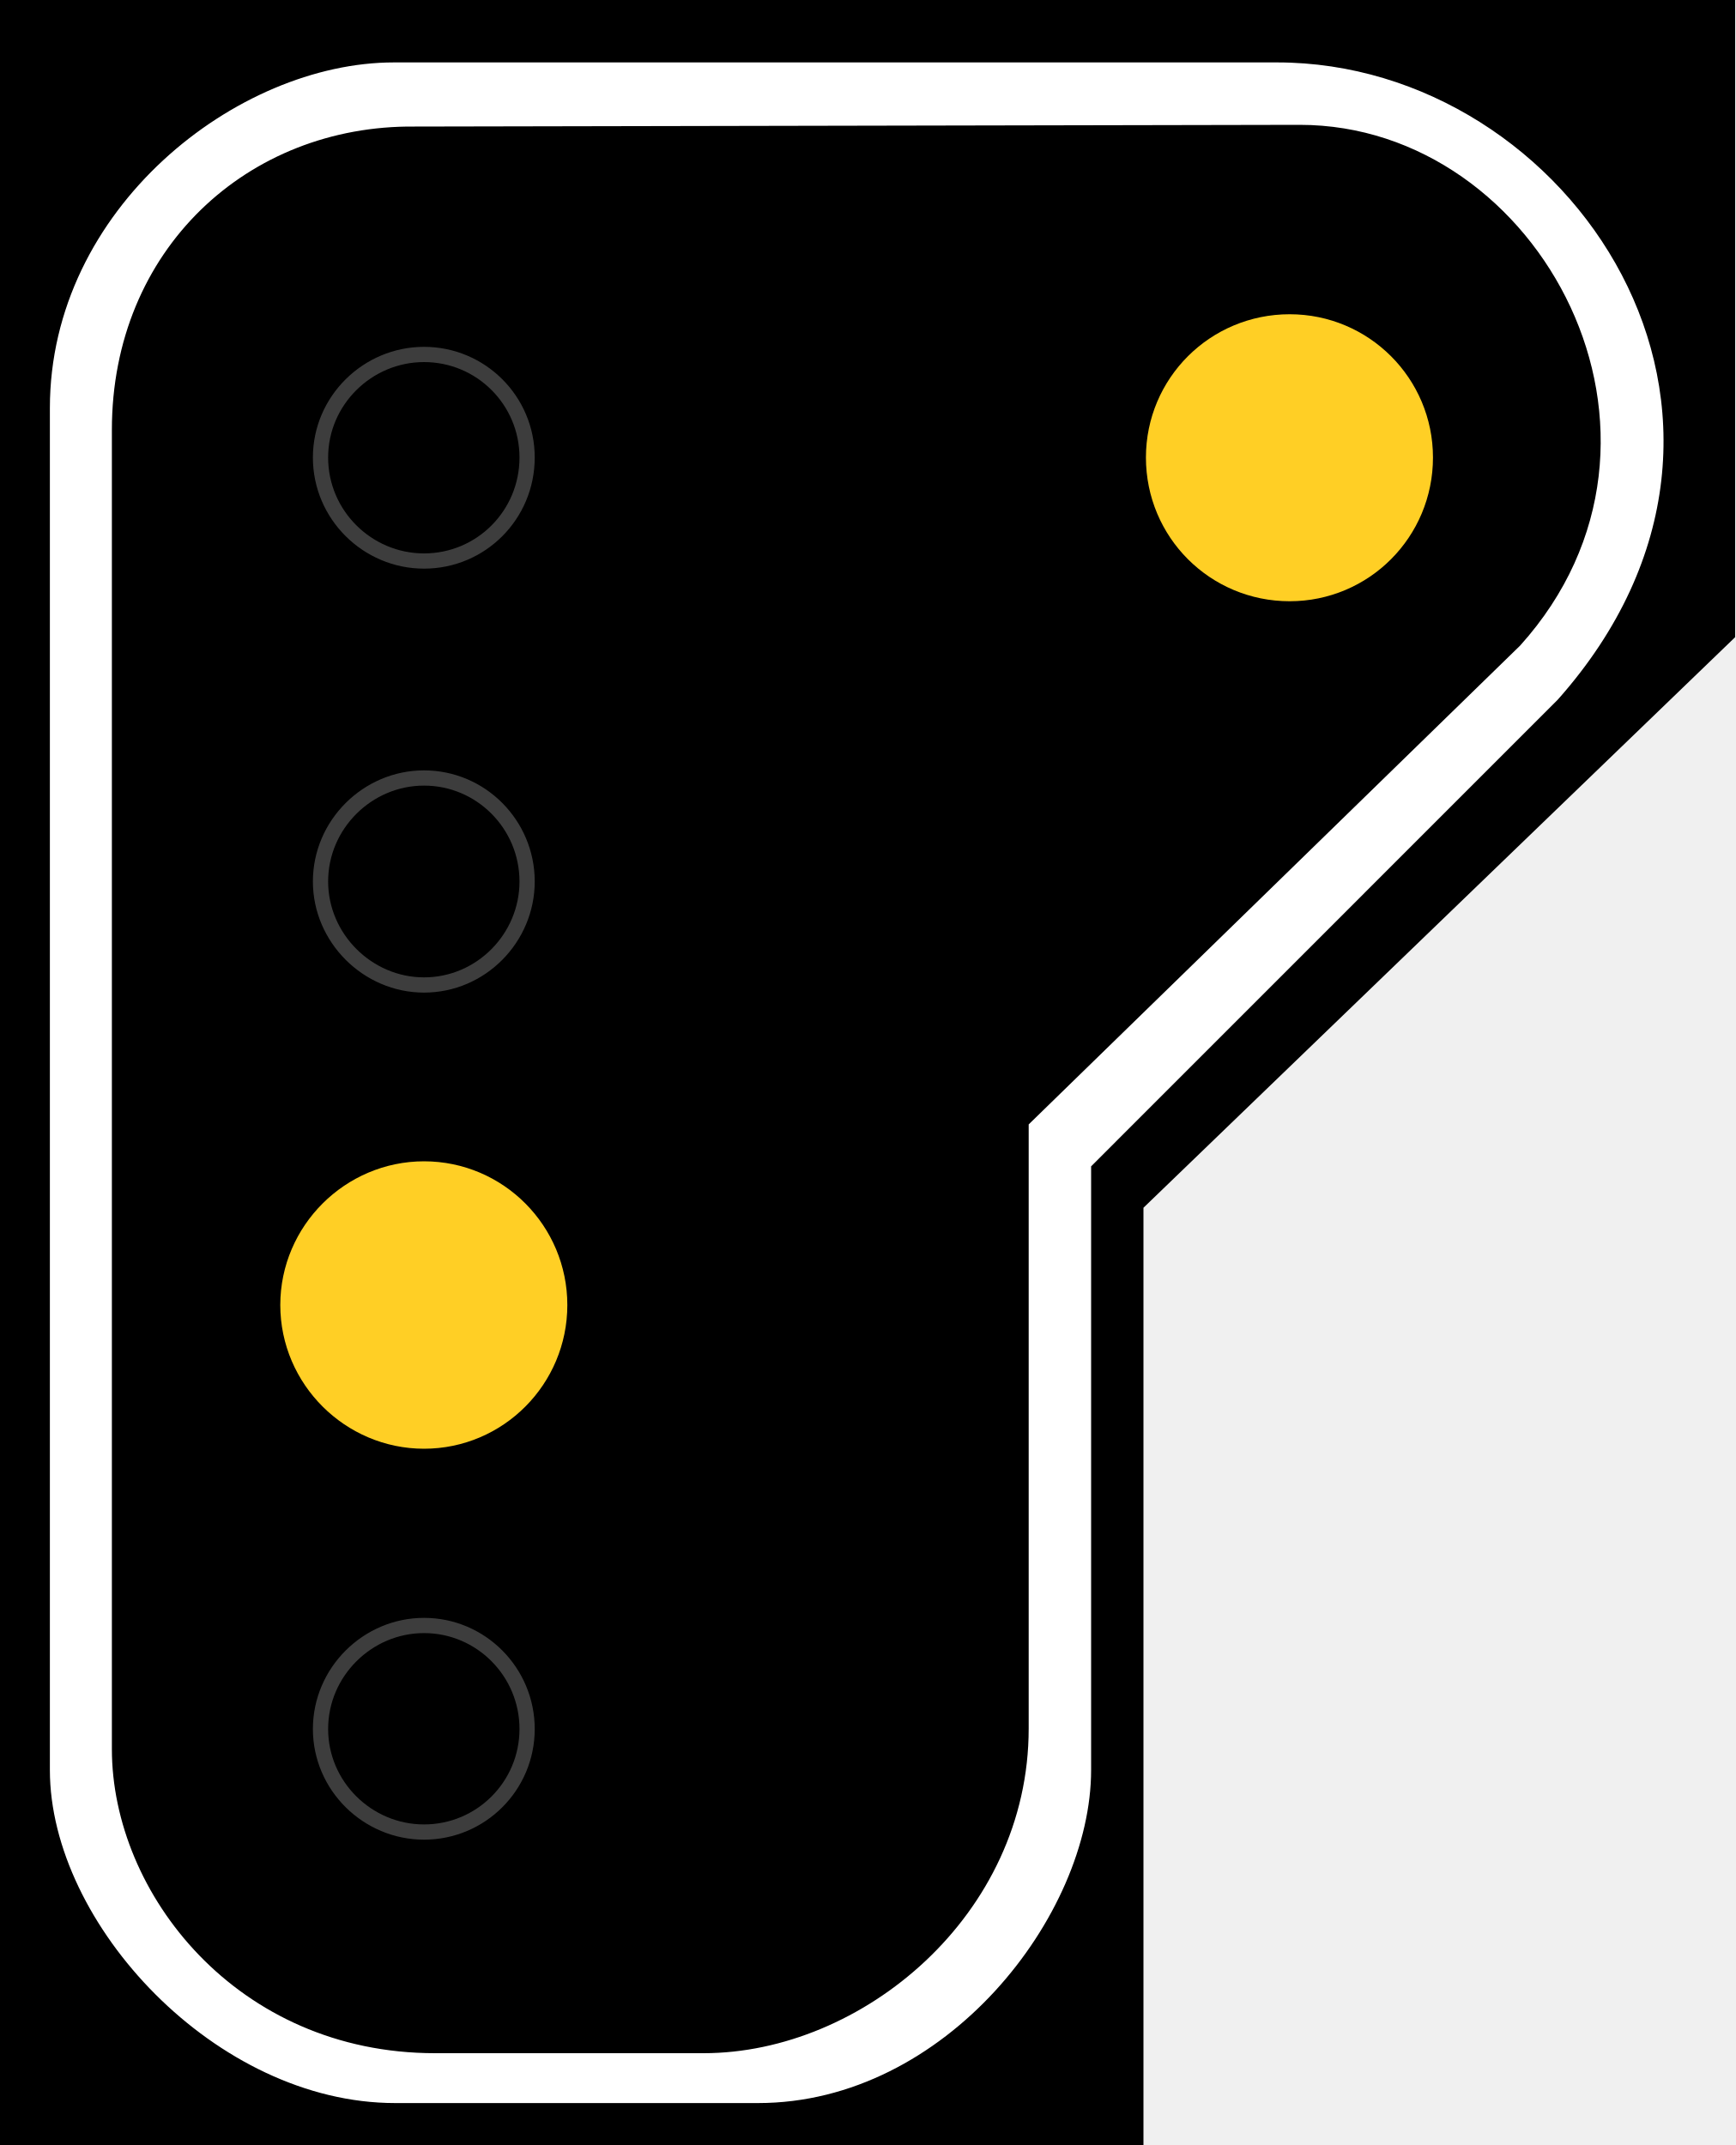
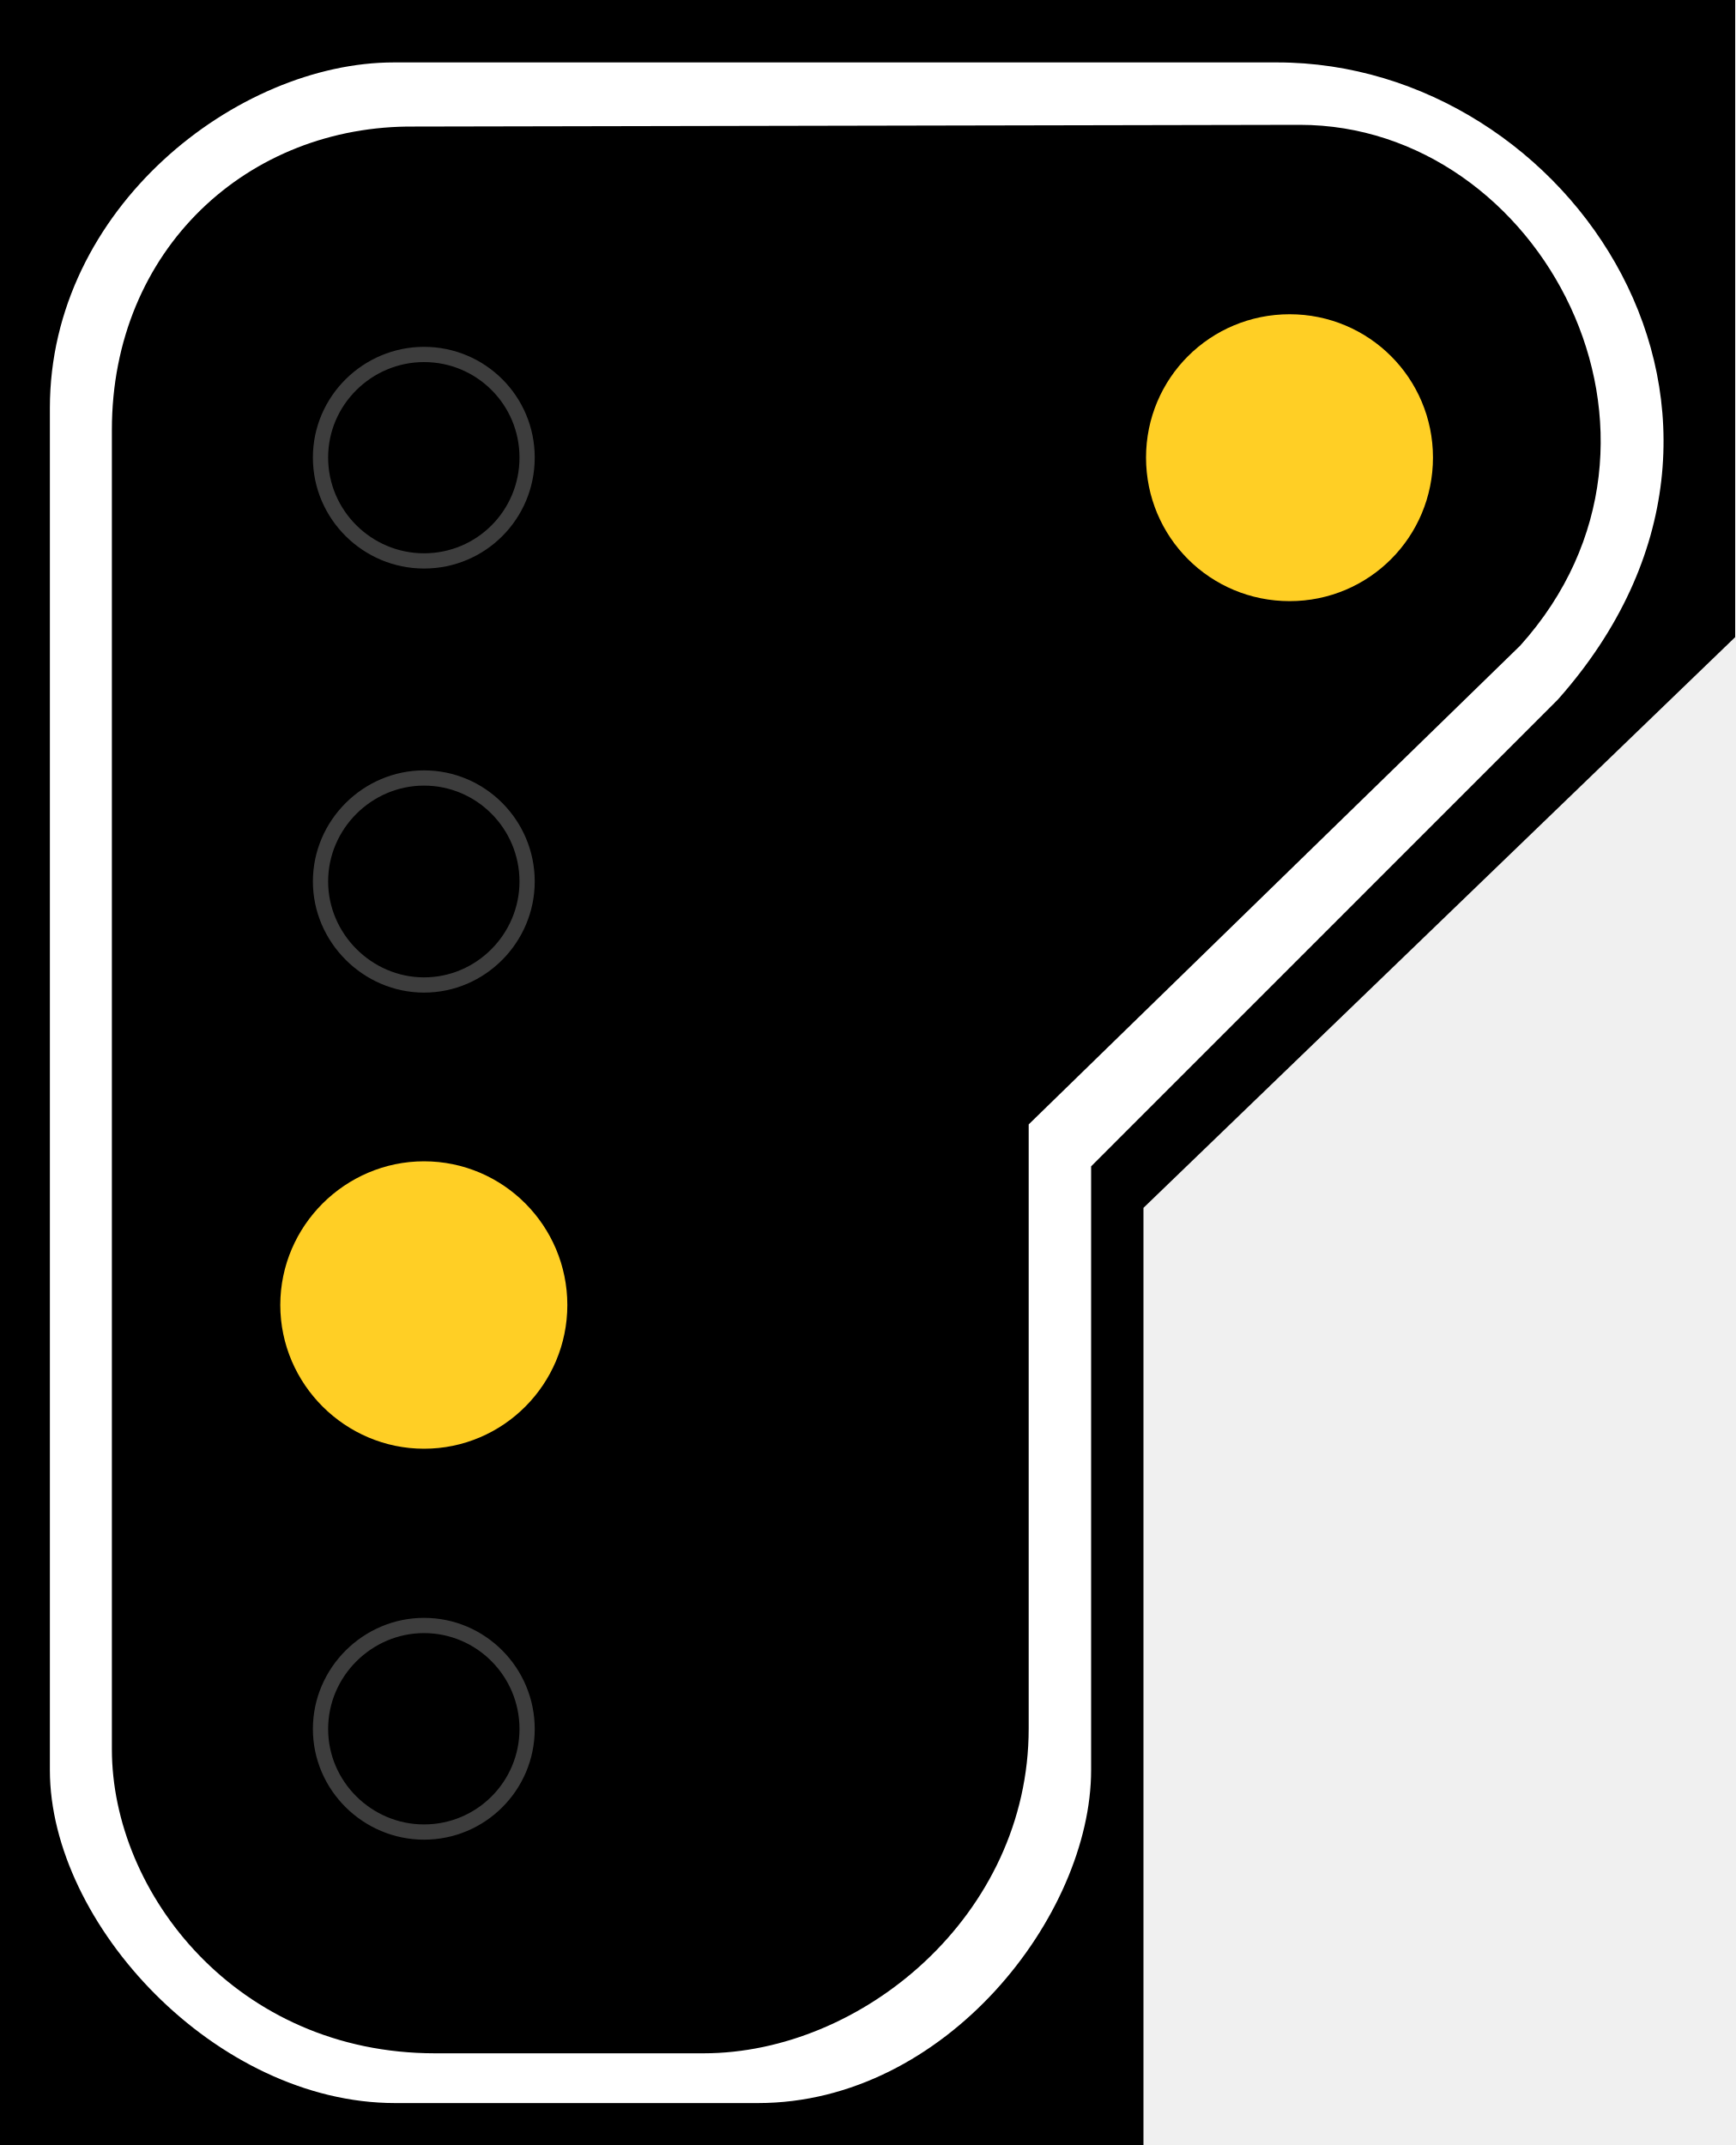
- <svg xmlns="http://www.w3.org/2000/svg" width="16.177" height="20" viewBox="0 0 16.177 20" version="1.1" id="svg10">
-   <defs id="defs4">
-     <radialGradient id="radial-pattern-0" gradientUnits="userSpaceOnUse" cx="22.377" cy="64.324" fx="22.377" fy="64.324" r="5.148" gradientTransform="matrix(-0.131415, 0.000000311241, 0.000000348228, 0.147032, 14.81625, 2.366381)">
-       <stop offset="0" stop-color="rgb(100%, 81.176%, 14.51%)" stop-opacity="1" id="stop1" />
-       <stop offset="1" stop-color="rgb(91.765%, 60.392%, 0%)" stop-opacity="1" id="stop2" />
-     </radialGradient>
-     <radialGradient id="radial-pattern-1" gradientUnits="userSpaceOnUse" cx="22.377" cy="64.324" fx="22.377" fy="64.324" r="5.148" gradientTransform="matrix(-0.131415, 0.000000311241, 0.000000348228, 0.147032, 6.977603, -5.31243)">
-       <stop offset="0" stop-color="rgb(100%, 81.176%, 14.51%)" stop-opacity="1" id="stop3" />
-       <stop offset="1" stop-color="rgb(91.765%, 60.392%, 0%)" stop-opacity="1" id="stop4" />
-     </radialGradient>
-   </defs>
-   <path fill-rule="nonzero" fill="#000000" fill-opacity="1" d="m 0,0 h 16.176 v 5.941 l -5.516,5.32 V 20 H 0 Z m 0,0" id="path4" />
-   <path fill-rule="evenodd" fill="#ffffff" fill-opacity="1" d="m 3.672,0.582 h 8.234 c 2.734,0 4.961,3.301 2.617,5.941 L 10.172,10.875 v 5.629 c 0,1.355 -1.355,3.105 -3.105,3.105 H 3.684 c -1.668,0 -3.219,-1.668 -3.219,-3.105 V 3.805 c 0,-1.863 1.746,-3.223 3.207,-3.223 z m 0.195,0.598 8.25,-0.016 c 2.246,0 3.801,2.914 2.055,4.855 l -4.582,4.465 v 5.633 c 0,1.742 -1.555,3.027 -3.031,3.027 H 4.055 c -1.844,0 -3.012,-1.488 -3.012,-2.836 V 4.008 c 0,-1.68 1.266,-2.844 2.824,-2.828 z m 0,0" id="path5" />
-   <path fill="none" stroke-width="0.142" stroke-linecap="butt" stroke-linejoin="miter" stroke="#3d3d3d" stroke-opacity="1" stroke-miterlimit="4" d="m 4.914,4.266 c 0,0.535 -0.43,0.965 -0.961,0.965 -0.527,0 -0.965,-0.43 -0.965,-0.965 0,-0.531 0.438,-0.961 0.965,-0.961 0.531,0 0.961,0.43 0.961,0.961 z m 0,0" id="path6" />
-   <path fill="none" stroke-width="0.142" stroke-linecap="butt" stroke-linejoin="miter" stroke="#3d3d3d" stroke-opacity="1" stroke-miterlimit="4" d="m 4.914,8.219 c 0,0.527 -0.43,0.965 -0.961,0.965 -0.527,0 -0.965,-0.438 -0.965,-0.965 0,-0.531 0.438,-0.965 0.965,-0.965 0.531,0 0.961,0.434 0.961,0.965 z m 0,0" id="path7" />
-   <path fill="none" stroke-width="0.142" stroke-linecap="butt" stroke-linejoin="miter" stroke="#3d3d3d" stroke-opacity="1" stroke-miterlimit="4" d="m 4.914,16.121 c 0,0.531 -0.43,0.961 -0.961,0.961 -0.527,0 -0.965,-0.43 -0.965,-0.961 0,-0.531 0.438,-0.965 0.965,-0.965 0.531,0 0.961,0.434 0.961,0.965 z m 0,0" id="path9" />
-   <path fill-rule="nonzero" fill="url(#radial-pattern-1)" stroke-width="0.142" stroke-linecap="butt" stroke-linejoin="miter" stroke="rgb(86.275%, 52.549%, 0%)" stroke-opacity="0.725" stroke-miterlimit="4" d="m 4.914,12.168 c 0,0.531 -0.43,0.965 -0.961,0.965 -0.527,0 -0.965,-0.434 -0.965,-0.965 0,-0.531 0.438,-0.965 0.965,-0.965 0.531,0 0.961,0.434 0.961,0.965 z m 0,0" id="path8" style="fill:#ffcf25;fill-opacity:1;stroke:#ffcf25;stroke-width:0.75;stroke-dasharray:none;stroke-opacity:1" />
-   <path fill-rule="nonzero" fill="url(#radial-pattern-1)" stroke-width="0.142" stroke-linecap="butt" stroke-linejoin="miter" stroke="rgb(86.275%, 52.549%, 0%)" stroke-opacity="0.725" stroke-miterlimit="4" d="m 12.984,4.266 c 0,0.535 -0.43,0.965 -0.961,0.965 -0.535,0 -0.965,-0.43 -0.965,-0.965 0,-0.531 0.43,-0.961 0.965,-0.961 0.531,0 0.961,0.43 0.961,0.961 z m 0,0" id="path10" style="fill:#ffcf25;fill-opacity:1;stroke:#ffcf25;stroke-width:0.75;stroke-dasharray:none;stroke-opacity:1" />
+ <svg xmlns="http://www.w3.org/2000/svg" width="16.177" height="20" viewBox="0 0 16.177 20">
+   <path fill-rule="nonzero" fill="rgb(0%, 0%, 0%)" fill-opacity="1" d="M 0 0 L 16.176 0 L 16.176 5.941 L 10.66 11.262 L 10.66 20 L 0 20 Z M 0 0 " />
+   <path fill-rule="evenodd" fill="rgb(100%, 100%, 100%)" fill-opacity="1" d="M 3.672 0.582 L 11.906 0.582 C 14.641 0.582 16.867 3.883 14.523 6.523 L 10.172 10.875 L 10.172 16.504 C 10.172 17.859 8.816 19.609 7.066 19.609 L 3.684 19.609 C 2.016 19.609 0.465 17.941 0.465 16.504 L 0.465 3.805 C 0.465 1.941 2.211 0.582 3.672 0.582 Z M 3.867 1.18 L 12.117 1.164 C 14.363 1.164 15.918 4.078 14.172 6.02 L 9.59 10.484 L 9.59 16.117 C 9.59 17.859 8.035 19.145 6.559 19.145 L 4.055 19.145 C 2.211 19.145 1.043 17.656 1.043 16.309 L 1.043 4.008 C 1.043 2.328 2.309 1.164 3.867 1.18 Z M 3.867 1.18 " />
+   <path fill="none" stroke-width="0.142" stroke-linecap="butt" stroke-linejoin="miter" stroke="rgb(23.922%, 23.922%, 23.922%)" stroke-opacity="1" stroke-miterlimit="4" d="M 4.914 4.266 C 4.914 4.801 4.484 5.23 3.953 5.23 C 3.426 5.23 2.988 4.801 2.988 4.266 C 2.988 3.734 3.426 3.305 3.953 3.305 C 4.484 3.305 4.914 3.734 4.914 4.266 Z M 4.914 4.266 " />
+   <path fill="none" stroke-width="0.142" stroke-linecap="butt" stroke-linejoin="miter" stroke="rgb(23.922%, 23.922%, 23.922%)" stroke-opacity="1" stroke-miterlimit="4" d="M 4.914 8.219 C 4.914 8.746 4.484 9.184 3.953 9.184 C 3.426 9.184 2.988 8.746 2.988 8.219 C 2.988 7.688 3.426 7.254 3.953 7.254 C 4.484 7.254 4.914 7.688 4.914 8.219 Z M 4.914 8.219 " />
+   <path fill="none" stroke-width="0.142" stroke-linecap="butt" stroke-linejoin="miter" stroke="rgb(23.922%, 23.922%, 23.922%)" stroke-opacity="1" stroke-miterlimit="4" d="M 4.914 16.121 C 4.914 16.652 4.484 17.082 3.953 17.082 C 3.426 17.082 2.988 16.652 2.988 16.121 C 2.988 15.59 3.426 15.156 3.953 15.156 C 4.484 15.156 4.914 15.59 4.914 16.121 Z M 4.914 16.121 " />
+   <path fill-rule="nonzero" fill="rgb(100%, 81.176%, 14.51%)" fill-opacity="1" stroke-width="0.75" stroke-linecap="butt" stroke-linejoin="miter" stroke="rgb(100%, 81.176%, 14.51%)" stroke-opacity="1" stroke-miterlimit="4" d="M 4.914 12.168 C 4.914 12.699 4.484 13.133 3.953 13.133 C 3.426 13.133 2.988 12.699 2.988 12.168 C 2.988 11.637 3.426 11.203 3.953 11.203 C 4.484 11.203 4.914 11.637 4.914 12.168 Z M 4.914 12.168 " />
+   <path fill-rule="nonzero" fill="rgb(100%, 81.176%, 14.51%)" fill-opacity="1" stroke-width="0.75" stroke-linecap="butt" stroke-linejoin="miter" stroke="rgb(100%, 81.176%, 14.51%)" stroke-opacity="1" stroke-miterlimit="4" d="M 12.984 4.266 C 12.984 4.801 12.555 5.23 12.023 5.23 C 11.488 5.23 11.059 4.801 11.059 4.266 C 11.059 3.734 11.488 3.305 12.023 3.305 C 12.555 3.305 12.984 3.734 12.984 4.266 Z M 12.984 4.266 " />
</svg>
